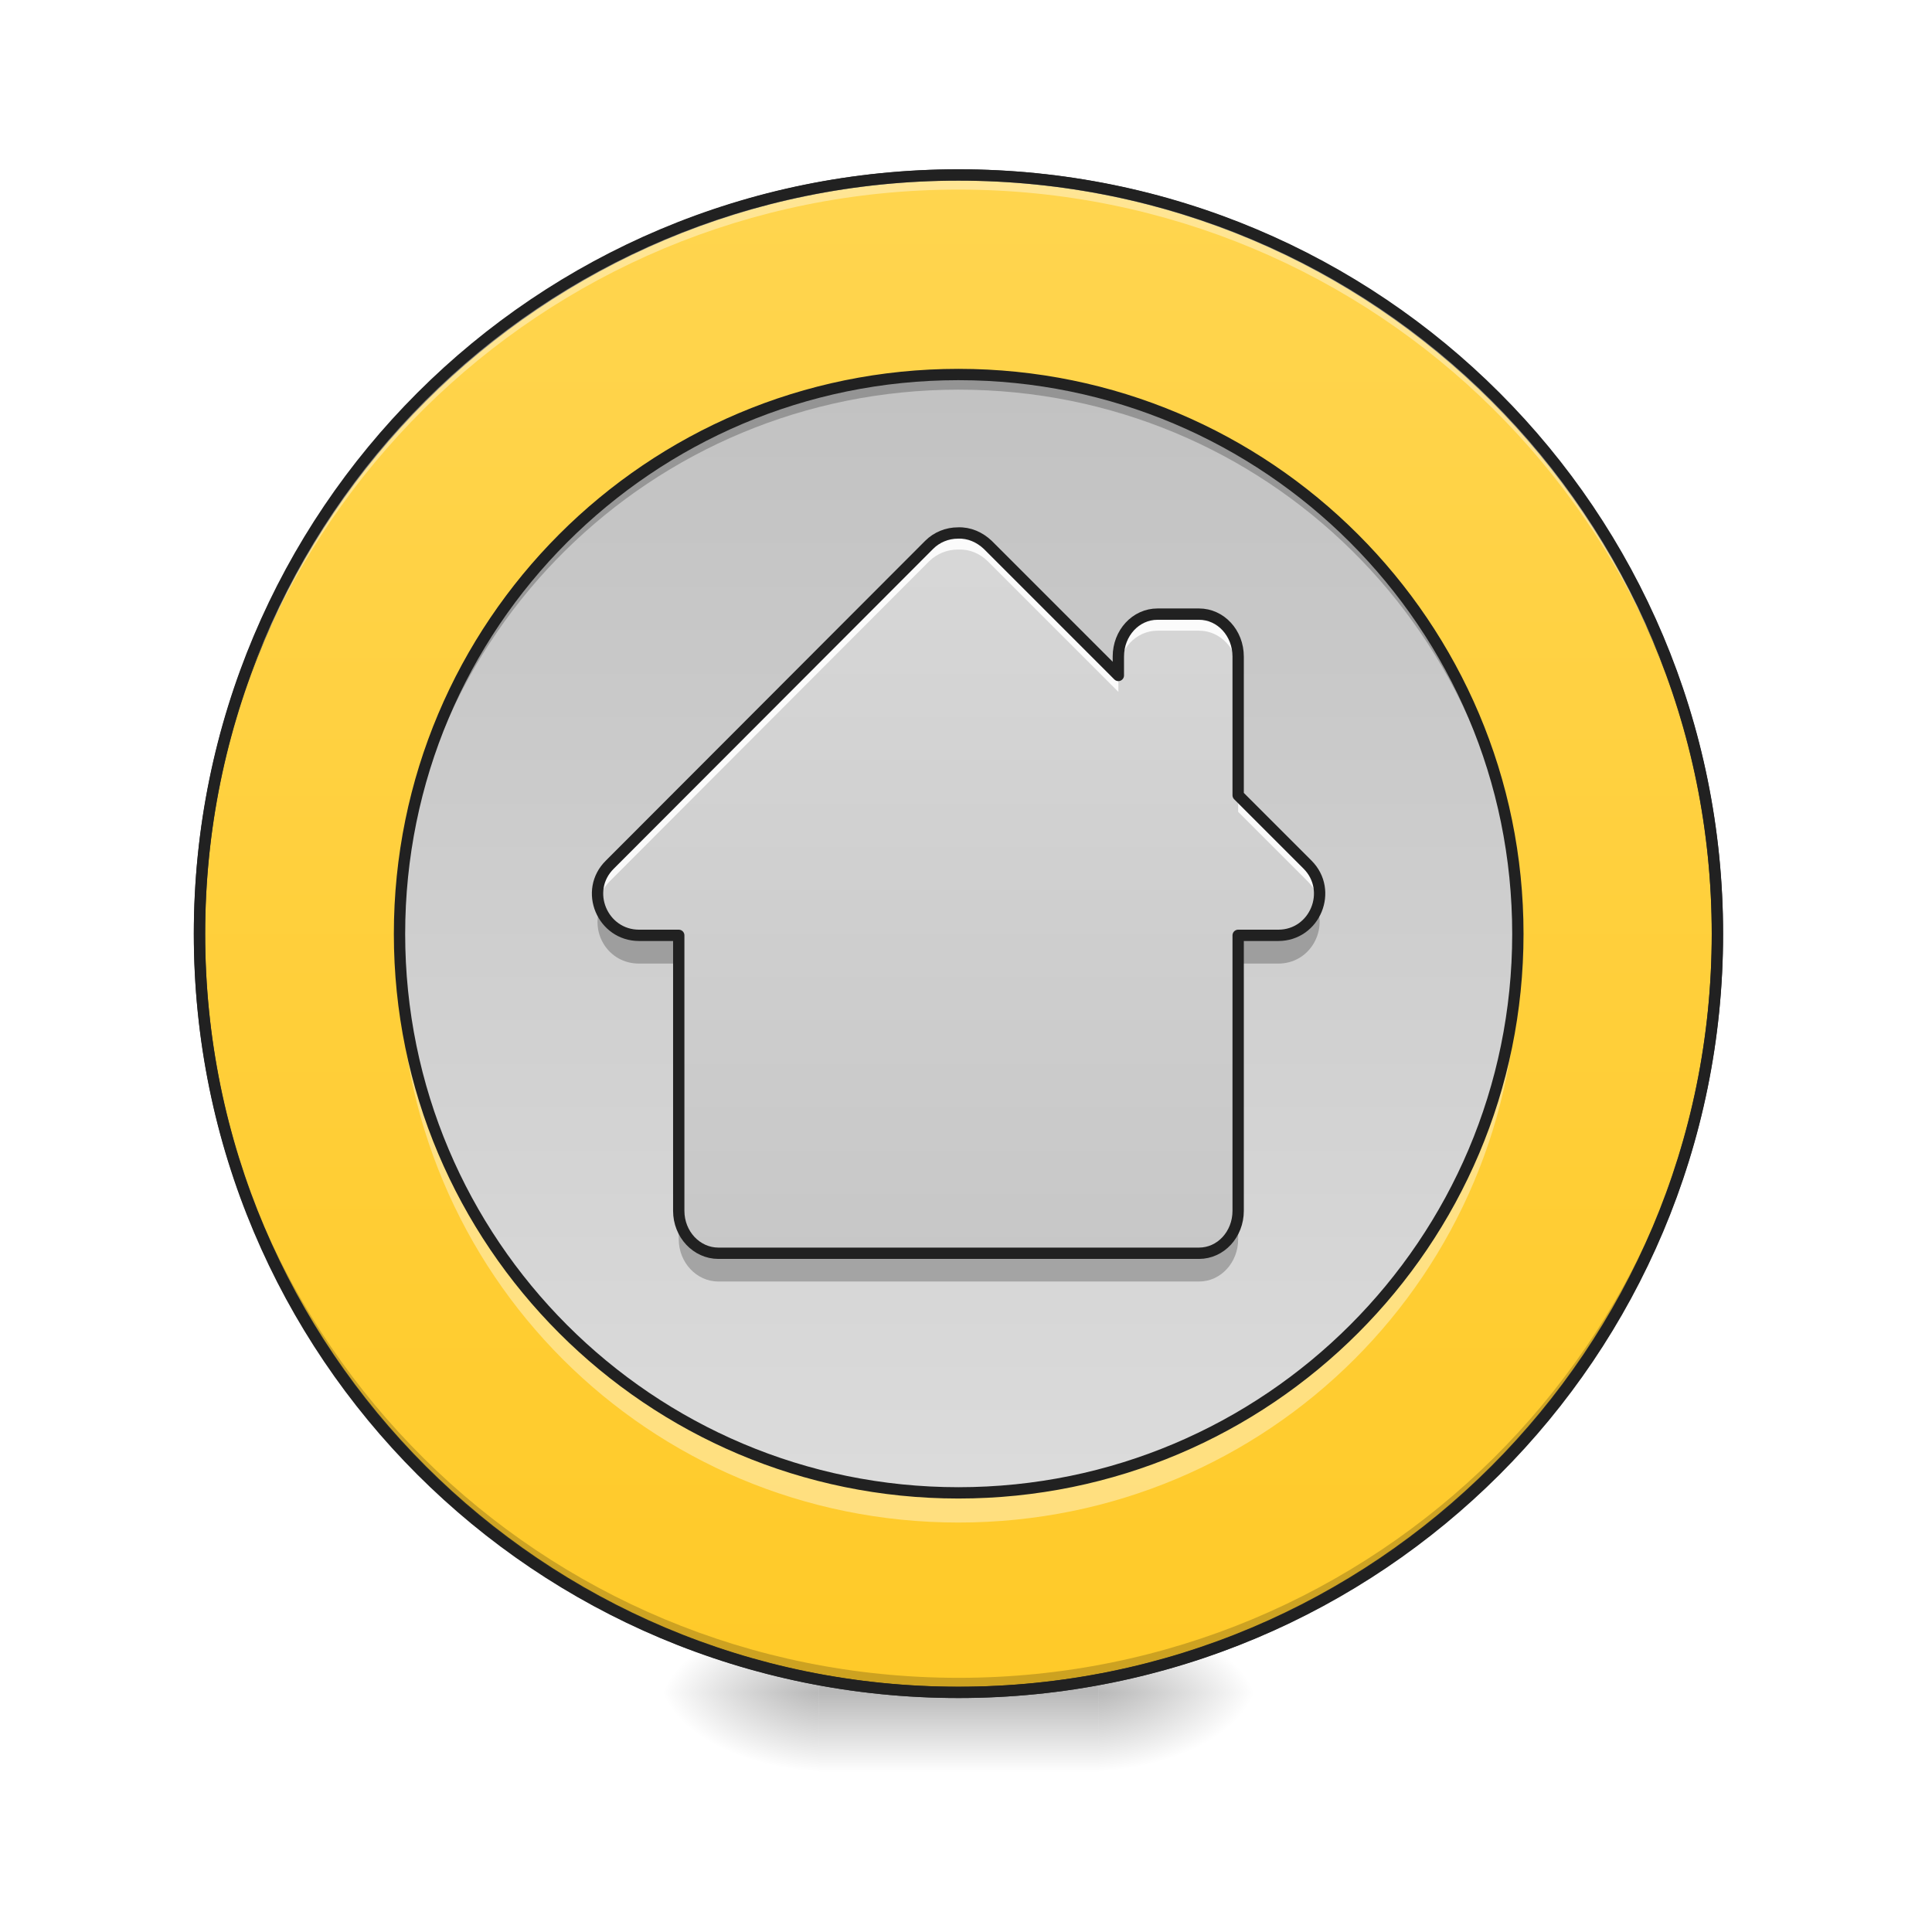
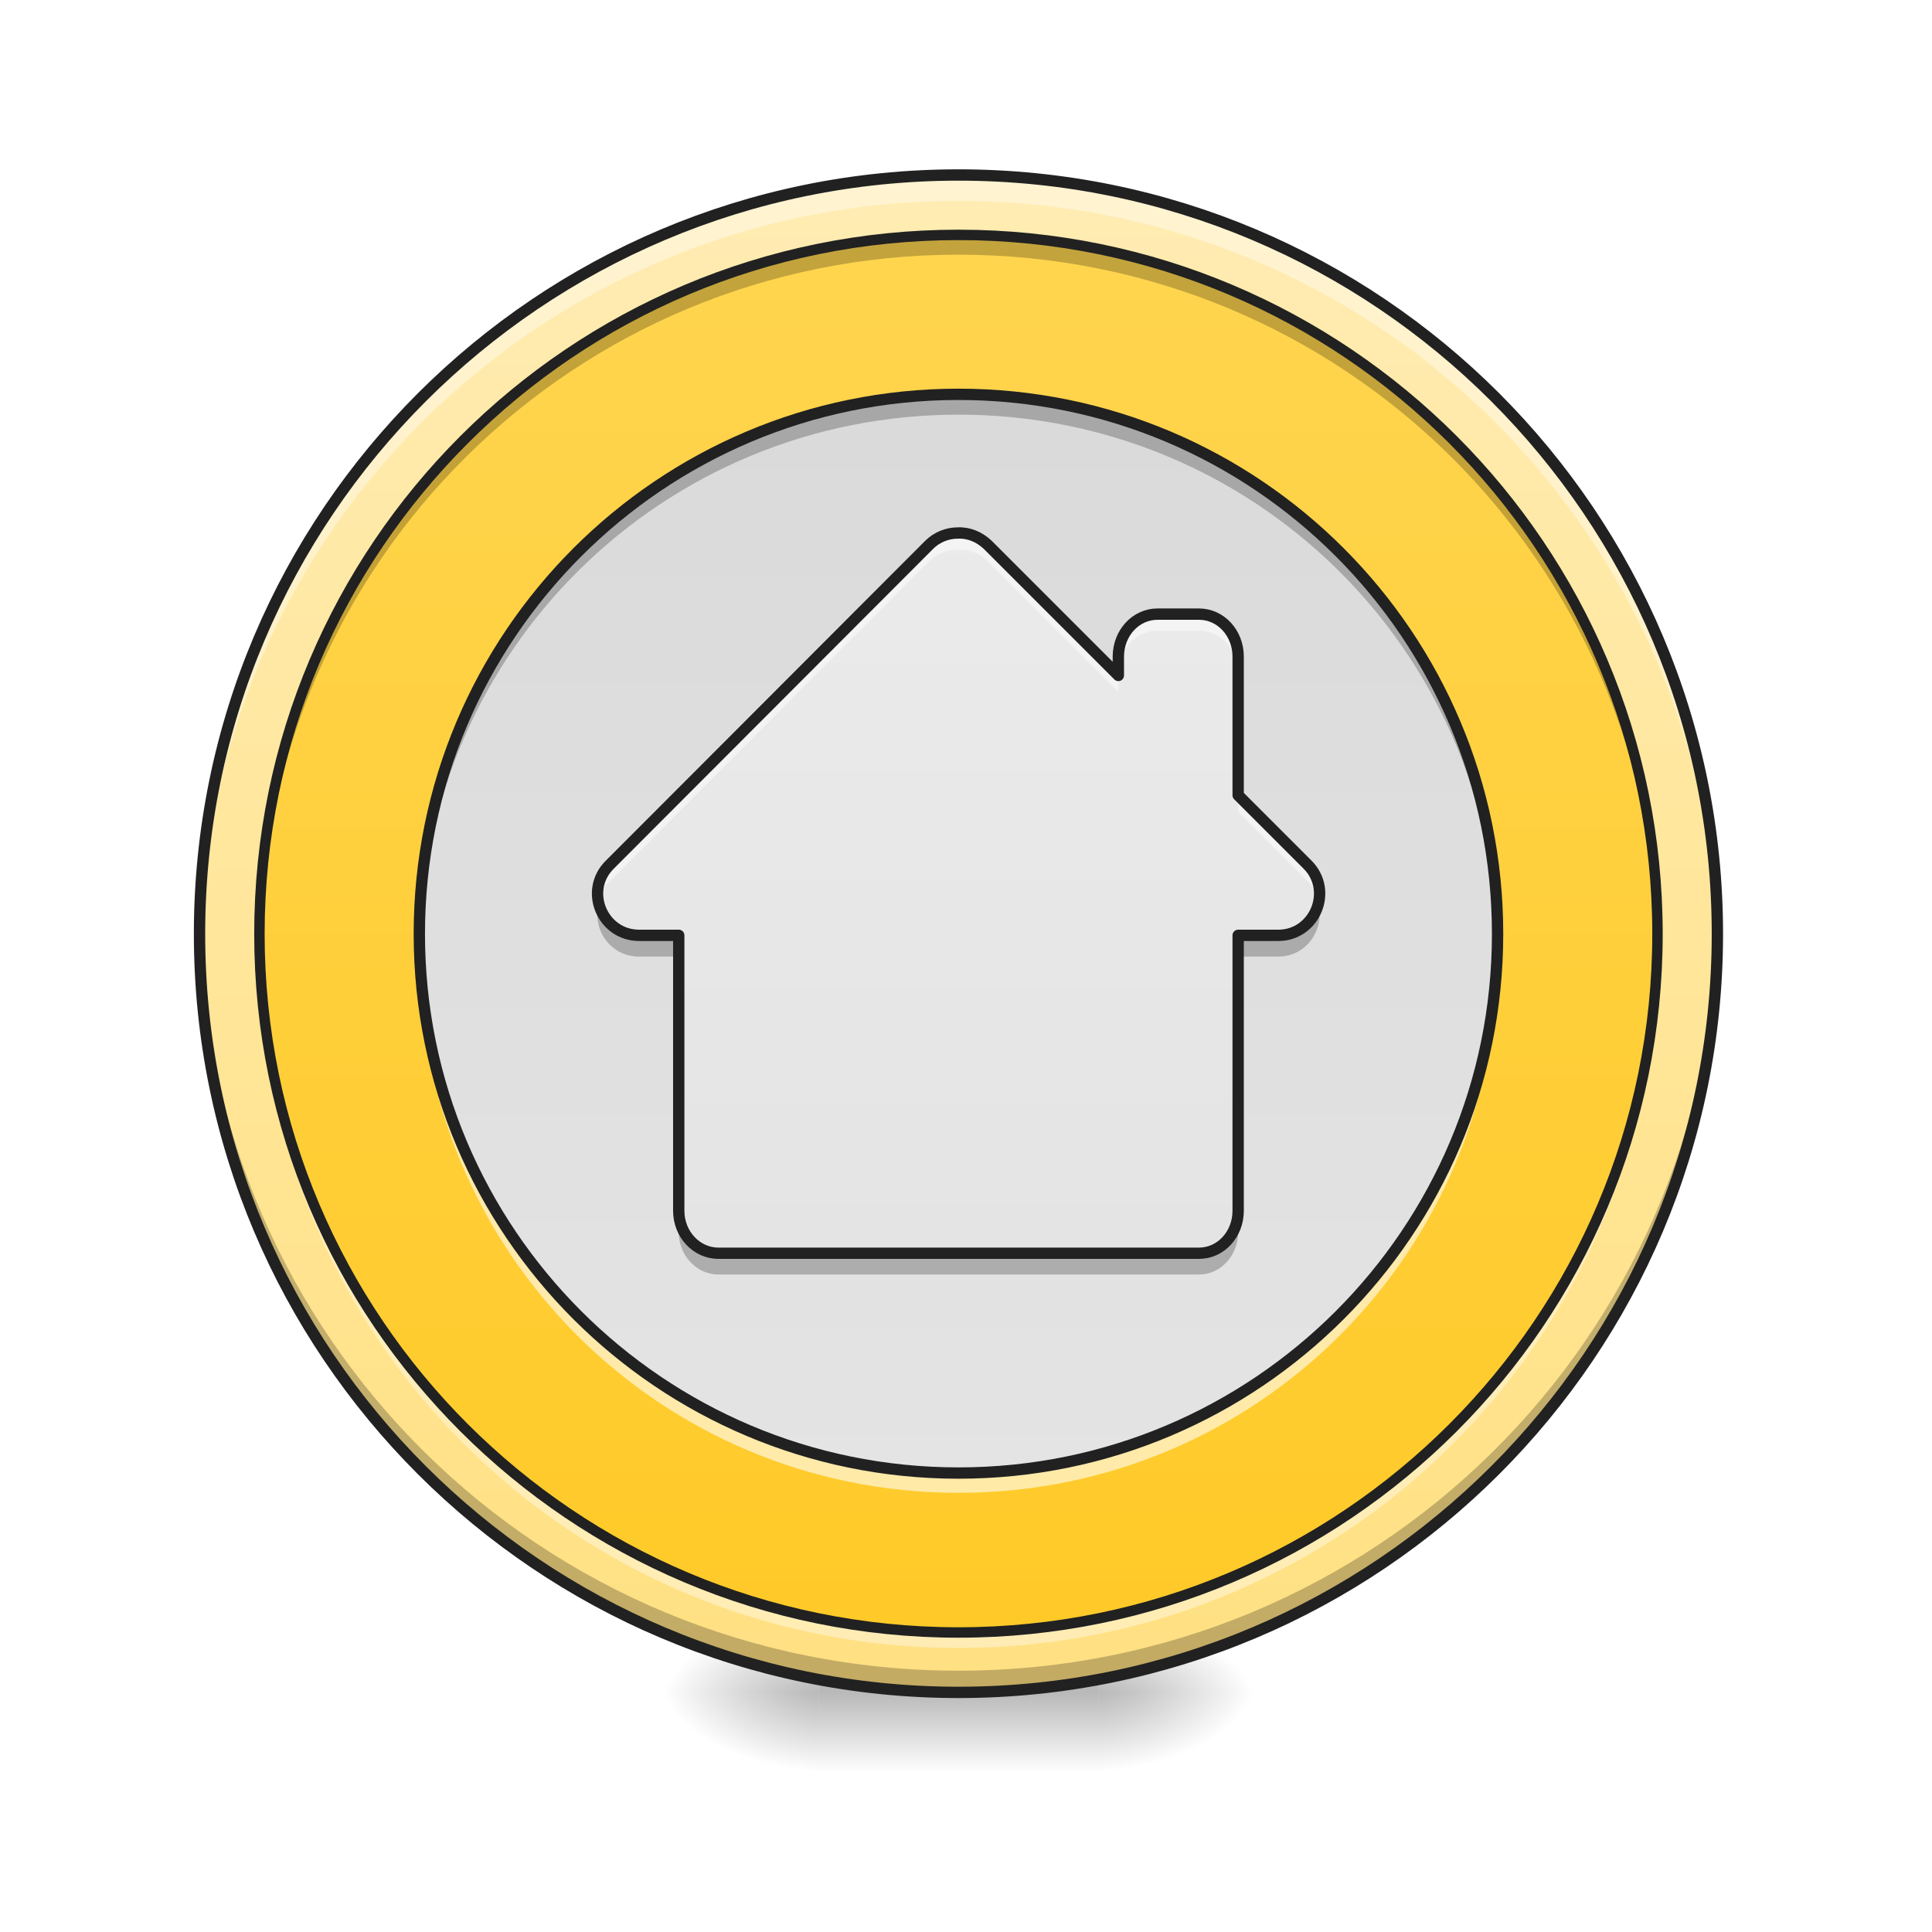
<svg xmlns="http://www.w3.org/2000/svg" width="16px" height="16px" viewBox="0 0 16 16" version="1.1">
  <defs>
    <radialGradient id="radial0" gradientUnits="userSpaceOnUse" cx="450.909" cy="189.579" fx="450.909" fy="189.579" r="21.167" gradientTransform="matrix(0.0000000870852,-0.0390662,-0.0703192,-0.0000000507693,22.26158,31.79766)">
      <stop offset="0" style="stop-color:rgb(0%,0%,0%);stop-opacity:0.314;" />
      <stop offset="0.222" style="stop-color:rgb(0%,0%,0%);stop-opacity:0.275;" />
      <stop offset="1" style="stop-color:rgb(0%,0%,0%);stop-opacity:0;" />
    </radialGradient>
    <radialGradient id="radial1" gradientUnits="userSpaceOnUse" cx="450.909" cy="189.579" fx="450.909" fy="189.579" r="21.167" gradientTransform="matrix(-0.0000000870852,0.0390662,0.0703192,0.0000000507693,-6.385059,-3.763741)">
      <stop offset="0" style="stop-color:rgb(0%,0%,0%);stop-opacity:0.314;" />
      <stop offset="0.222" style="stop-color:rgb(0%,0%,0%);stop-opacity:0.275;" />
      <stop offset="1" style="stop-color:rgb(0%,0%,0%);stop-opacity:0;" />
    </radialGradient>
    <radialGradient id="radial2" gradientUnits="userSpaceOnUse" cx="450.909" cy="189.579" fx="450.909" fy="189.579" r="21.167" gradientTransform="matrix(-0.0000000870852,-0.0390662,0.0703192,-0.0000000507693,-6.385059,31.79766)">
      <stop offset="0" style="stop-color:rgb(0%,0%,0%);stop-opacity:0.314;" />
      <stop offset="0.222" style="stop-color:rgb(0%,0%,0%);stop-opacity:0.275;" />
      <stop offset="1" style="stop-color:rgb(0%,0%,0%);stop-opacity:0;" />
    </radialGradient>
    <radialGradient id="radial3" gradientUnits="userSpaceOnUse" cx="450.909" cy="189.579" fx="450.909" fy="189.579" r="21.167" gradientTransform="matrix(0.0000000870852,0.0390662,-0.0703192,0.0000000507693,22.26158,-3.763741)">
      <stop offset="0" style="stop-color:rgb(0%,0%,0%);stop-opacity:0.314;" />
      <stop offset="0.222" style="stop-color:rgb(0%,0%,0%);stop-opacity:0.275;" />
      <stop offset="1" style="stop-color:rgb(0%,0%,0%);stop-opacity:0;" />
    </radialGradient>
    <linearGradient id="linear0" gradientUnits="userSpaceOnUse" x1="255.323" y1="233.5" x2="255.323" y2="254.667" gradientTransform="matrix(0.00668003,0,0,0.031253,6.232693,6.719392)">
      <stop offset="0" style="stop-color:rgb(0%,0%,0%);stop-opacity:0.275;" />
      <stop offset="1" style="stop-color:rgb(0%,0%,0%);stop-opacity:0;" />
    </linearGradient>
-     <linearGradient id="linear1" gradientUnits="userSpaceOnUse" x1="254" y1="-168.667" x2="254" y2="233.5">
+     <linearGradient id="linear1" gradientUnits="userSpaceOnUse" x1="254" y1="-168.667" x2="254" y2="233.5" gradientTransform="matrix(0.031253,0,0,0.031253,-0.000000627976,6.719392)">
+       <stop offset="0" style="stop-color:rgb(100%,92.549%,70.196%);stop-opacity:1;" />
+       <stop offset="1" style="stop-color:rgb(100%,87.843%,50.98%);stop-opacity:1;" />
+     </linearGradient>
+     <linearGradient id="linear2" gradientUnits="userSpaceOnUse" x1="254" y1="-168.667" x2="254" y2="233.5" gradientTransform="matrix(0.0287856,0,0,0.0287856,0.626704,6.799375)">
      <stop offset="0" style="stop-color:rgb(100%,83.529%,30.98%);stop-opacity:1;" />
      <stop offset="1" style="stop-color:rgb(100%,79.216%,15.686%);stop-opacity:1;" />
    </linearGradient>
-     <linearGradient id="linear2" gradientUnits="userSpaceOnUse" x1="282.726" y1="305.315" x2="282.726" y2="-240.482" gradientTransform="matrix(0.0230285,0,0,0.0230285,2.089015,6.986001)">
-       <stop offset="0" style="stop-color:rgb(87.843%,87.843%,87.843%);stop-opacity:1;" />
-       <stop offset="1" style="stop-color:rgb(74.118%,74.118%,74.118%);stop-opacity:1;" />
+     <linearGradient id="linear3" gradientUnits="userSpaceOnUse" x1="282.726" y1="319.679" x2="282.726" y2="-240.482" gradientTransform="matrix(0.0222061,0,0,0.0222061,2.297917,7.012663)">
+       <stop offset="0" style="stop-color:rgb(93.333%,93.333%,93.333%);stop-opacity:1;" />
+       <stop offset="1" style="stop-color:rgb(87.843%,87.843%,87.843%);stop-opacity:1;" />
    </linearGradient>
-     <linearGradient id="linear3" gradientUnits="userSpaceOnUse" x1="960" y1="175.118" x2="960" y2="1695.118" gradientTransform="matrix(0.00826902,0,0,0.00826902,0,0)">
-       <stop offset="0" style="stop-color:rgb(87.843%,87.843%,87.843%);stop-opacity:1;" />
-       <stop offset="1" style="stop-color:rgb(74.118%,74.118%,74.118%);stop-opacity:1;" />
+     <linearGradient id="linear4" gradientUnits="userSpaceOnUse" x1="960" y1="175.118" x2="960" y2="1695.118" gradientTransform="matrix(0.00826902,0,0,0.00826902,0,0)">
+       <stop offset="0" style="stop-color:rgb(93.333%,93.333%,93.333%);stop-opacity:1;" />
+       <stop offset="1" style="stop-color:rgb(87.843%,87.843%,87.843%);stop-opacity:1;" />
    </linearGradient>
  </defs>
  <g id="surface1">
    <path style=" stroke:none;fill-rule:nonzero;fill:url(#radial0);" d="M 9.098 14.016 L 10.418 14.016 L 10.418 13.355 L 9.098 13.355 Z M 9.098 14.016 " />
    <path style=" stroke:none;fill-rule:nonzero;fill:url(#radial1);" d="M 6.781 14.016 L 5.457 14.016 L 5.457 14.68 L 6.781 14.68 Z M 6.781 14.016 " />
    <path style=" stroke:none;fill-rule:nonzero;fill:url(#radial2);" d="M 6.781 14.016 L 5.457 14.016 L 5.457 13.355 L 6.781 13.355 Z M 6.781 14.016 " />
    <path style=" stroke:none;fill-rule:nonzero;fill:url(#radial3);" d="M 9.098 14.016 L 10.418 14.016 L 10.418 14.68 L 9.098 14.68 Z M 9.098 14.016 " />
    <path style=" stroke:none;fill-rule:nonzero;fill:url(#linear0);" d="M 6.781 13.852 L 9.098 13.852 L 9.098 14.68 L 6.781 14.68 Z M 6.781 13.852 " />
-     <path style="fill-rule:nonzero;fill:url(#linear1);stroke-width:3;stroke-linecap:round;stroke-linejoin:miter;stroke:rgb(20%,20%,20%);stroke-opacity:1;stroke-miterlimit:4;" d="M 253.976 -168.629 C 365.09 -168.629 455.082 -78.638 455.082 32.476 C 455.082 143.466 365.09 233.457 253.976 233.457 C 142.986 233.457 52.87 143.466 52.87 32.476 C 52.87 -78.638 142.986 -168.629 253.976 -168.629 Z M 253.976 -168.629 " transform="matrix(0.031253,0,0,0.031253,0,6.719392)" />
-     <path style=" stroke:none;fill-rule:nonzero;fill:rgb(0%,0%,0%);fill-opacity:0.196;" d="M 7.938 14.016 C 4.457 14.016 1.652 11.215 1.652 7.734 C 1.652 7.711 1.652 7.691 1.652 7.672 C 1.688 11.125 4.477 13.895 7.938 13.895 C 11.398 13.895 14.191 11.125 14.223 7.672 C 14.223 7.691 14.223 7.711 14.223 7.734 C 14.223 11.215 11.418 14.016 7.938 14.016 Z M 7.938 14.016 " />
-     <path style=" stroke:none;fill-rule:nonzero;fill:rgb(100%,100%,100%);fill-opacity:0.392;" d="M 7.938 1.449 C 4.457 1.449 1.652 4.25 1.652 7.734 C 1.652 7.754 1.652 7.773 1.652 7.793 C 1.688 4.34 4.477 1.57 7.938 1.57 C 11.398 1.57 14.191 4.34 14.223 7.793 C 14.223 7.773 14.223 7.754 14.223 7.734 C 14.223 4.25 11.418 1.449 7.938 1.449 Z M 7.938 1.449 " />
-     <path style=" stroke:none;fill-rule:nonzero;fill:rgb(12.941%,12.941%,12.941%);fill-opacity:1;" d="M 7.938 1.402 C 4.43 1.402 1.605 4.227 1.605 7.734 C 1.605 11.238 4.43 14.062 7.938 14.062 C 11.445 14.062 14.27 11.238 14.27 7.734 C 14.27 4.227 11.445 1.402 7.938 1.402 Z M 7.938 1.496 C 11.395 1.496 14.176 4.277 14.176 7.734 C 14.176 11.188 11.395 13.969 7.938 13.969 C 4.48 13.969 1.699 11.188 1.699 7.734 C 1.699 4.277 4.48 1.496 7.938 1.496 Z M 7.938 1.496 " />
-     <path style=" stroke:none;fill-rule:nonzero;fill:url(#linear2);" d="M 7.938 3.102 C 10.496 3.102 12.57 5.176 12.57 7.734 C 12.57 10.289 10.496 12.363 7.938 12.363 C 5.379 12.363 3.309 10.289 3.309 7.734 C 3.309 5.176 5.379 3.102 7.938 3.102 Z M 7.938 3.102 " />
-     <path style=" stroke:none;fill-rule:nonzero;fill:rgb(0%,0%,0%);fill-opacity:0.235;" d="M 7.938 3.102 C 5.371 3.102 3.309 5.168 3.309 7.734 C 3.309 7.754 3.309 7.773 3.309 7.793 C 3.34 5.258 5.395 3.227 7.938 3.227 C 10.484 3.227 12.535 5.258 12.57 7.793 C 12.57 7.773 12.57 7.754 12.57 7.734 C 12.57 5.168 10.504 3.102 7.938 3.102 Z M 7.938 3.102 " />
-     <path style=" stroke:none;fill-rule:nonzero;fill:rgb(100%,100%,100%);fill-opacity:0.392;" d="M 7.938 12.609 C 5.371 12.609 3.309 10.547 3.309 7.98 C 3.309 7.938 3.309 7.898 3.309 7.855 C 3.375 10.363 5.414 12.363 7.938 12.363 C 10.461 12.363 12.504 10.363 12.566 7.855 C 12.566 7.898 12.57 7.938 12.57 7.98 C 12.57 10.547 10.504 12.609 7.938 12.609 Z M 7.938 12.609 " />
-     <path style="fill:none;stroke-width:3;stroke-linecap:round;stroke-linejoin:miter;stroke:rgb(12.941%,12.941%,12.941%);stroke-opacity:1;stroke-miterlimit:4;" d="M 253.976 -115.759 C 335.843 -115.759 402.212 -49.391 402.212 32.476 C 402.212 114.219 335.843 180.587 253.976 180.587 C 172.109 180.587 105.865 114.219 105.865 32.476 C 105.865 -49.391 172.109 -115.759 253.976 -115.759 Z M 253.976 -115.759 " transform="matrix(0.031253,0,0,0.031253,0,6.719392)" />
-     <path style=" stroke:none;fill-rule:nonzero;fill:url(#linear3);" d="M 7.934 4.414 C 7.844 4.414 7.758 4.449 7.695 4.512 L 5.051 7.16 C 4.832 7.375 4.988 7.746 5.293 7.746 L 5.621 7.746 L 5.621 10.027 C 5.621 10.223 5.77 10.379 5.949 10.379 L 9.93 10.379 C 10.109 10.379 10.254 10.223 10.254 10.027 L 10.254 7.746 L 10.586 7.746 C 10.891 7.746 11.043 7.375 10.828 7.16 L 10.254 6.586 L 10.254 5.438 C 10.254 5.242 10.109 5.086 9.93 5.086 L 9.586 5.086 C 9.406 5.086 9.262 5.242 9.262 5.438 L 9.262 5.594 L 8.18 4.512 C 8.113 4.449 8.027 4.41 7.934 4.414 Z M 7.934 4.414 " />
-     <path style=" stroke:none;fill-rule:nonzero;fill:rgb(100%,100%,100%);fill-opacity:0.899;" d="M 7.934 4.414 C 7.844 4.414 7.758 4.449 7.695 4.512 L 5.051 7.16 C 4.961 7.25 4.934 7.363 4.957 7.469 C 4.969 7.406 5 7.348 5.051 7.297 L 7.695 4.648 C 7.758 4.586 7.844 4.551 7.934 4.551 C 8.027 4.547 8.113 4.582 8.18 4.648 L 9.262 5.73 L 9.262 5.594 L 8.18 4.512 C 8.113 4.449 8.027 4.41 7.934 4.414 Z M 9.586 5.086 C 9.406 5.086 9.262 5.242 9.262 5.438 L 9.262 5.574 C 9.262 5.379 9.406 5.223 9.586 5.223 L 9.93 5.223 C 10.109 5.223 10.254 5.379 10.254 5.574 L 10.254 5.438 C 10.254 5.242 10.109 5.086 9.93 5.086 Z M 10.254 6.586 L 10.254 6.723 L 10.828 7.297 C 10.879 7.348 10.91 7.406 10.922 7.469 C 10.941 7.363 10.914 7.25 10.828 7.16 Z M 10.254 6.586 " />
-     <path style=" stroke:none;fill-rule:nonzero;fill:rgb(0%,0%,0%);fill-opacity:0.235;" d="M 4.973 7.512 C 4.887 7.723 5.035 7.98 5.293 7.98 L 5.621 7.98 L 5.621 7.734 L 5.293 7.734 C 5.137 7.734 5.02 7.637 4.973 7.512 Z M 10.906 7.512 C 10.855 7.637 10.742 7.734 10.586 7.734 L 10.254 7.734 L 10.254 7.98 L 10.586 7.98 C 10.84 7.98 10.988 7.723 10.906 7.512 Z M 5.621 10.016 L 5.621 10.262 C 5.621 10.457 5.77 10.613 5.949 10.613 L 9.93 10.613 C 10.109 10.613 10.254 10.457 10.254 10.262 L 10.254 10.016 C 10.254 10.211 10.109 10.367 9.93 10.367 L 5.949 10.367 C 5.77 10.367 5.621 10.211 5.621 10.016 Z M 5.621 10.016 " />
+     <path style=" stroke:none;fill-rule:nonzero;fill:url(#linear1);" d="M 7.938 1.449 C 11.41 1.449 14.223 4.262 14.223 7.734 C 14.223 11.203 11.41 14.016 7.938 14.016 C 4.469 14.016 1.652 11.203 1.652 7.734 C 1.652 4.262 4.469 1.449 7.938 1.449 Z M 7.938 1.449 " />
+     <path style=" stroke:none;fill-rule:nonzero;fill:rgb(100%,83.529%,30.98%);fill-opacity:1;" d="M 7.938 1.945 C 11.137 1.945 13.727 4.535 13.727 7.734 C 13.727 10.93 11.137 13.52 7.938 13.52 C 4.742 13.52 2.148 10.93 2.148 7.734 C 2.148 4.535 4.742 1.945 7.938 1.945 Z M 7.938 1.945 " />
+     <path style=" stroke:none;fill-rule:nonzero;fill:url(#linear2);" d="M 7.938 1.945 C 11.137 1.945 13.727 4.535 13.727 7.734 C 13.727 10.93 11.137 13.52 7.938 13.52 C 4.742 13.52 2.148 10.93 2.148 7.734 C 2.148 4.535 4.742 1.945 7.938 1.945 Z M 7.938 1.945 " />
+     <path style=" stroke:none;fill-rule:nonzero;fill:url(#linear3);" d="M 7.938 3.266 C 10.406 3.266 12.402 5.266 12.402 7.734 C 12.402 10.199 10.406 12.199 7.938 12.199 C 5.473 12.199 3.473 10.199 3.473 7.734 C 3.473 5.266 5.473 3.266 7.938 3.266 Z M 7.938 3.266 " />
+     <path style=" stroke:none;fill-rule:nonzero;fill:rgb(0%,0%,0%);fill-opacity:0.039;" d="M 7.938 3.266 C 10.406 3.266 12.402 5.266 12.402 7.734 C 12.402 10.199 10.406 12.199 7.938 12.199 C 5.473 12.199 3.473 10.199 3.473 7.734 C 3.473 5.266 5.473 3.266 7.938 3.266 Z M 7.938 3.266 " />
+     <path style=" stroke:none;fill-rule:nonzero;fill:url(#linear4);" d="M 7.934 4.414 C 7.844 4.414 7.758 4.449 7.695 4.512 L 5.051 7.16 C 4.832 7.375 4.988 7.746 5.293 7.746 L 5.621 7.746 L 5.621 10.027 C 5.621 10.223 5.77 10.379 5.949 10.379 L 9.93 10.379 C 10.109 10.379 10.254 10.223 10.254 10.027 L 10.254 7.746 L 10.586 7.746 C 10.891 7.746 11.043 7.375 10.828 7.16 L 10.254 6.586 L 10.254 5.438 C 10.254 5.242 10.109 5.086 9.93 5.086 L 9.586 5.086 C 9.406 5.086 9.262 5.242 9.262 5.438 L 9.262 5.594 L 8.18 4.512 C 8.113 4.449 8.027 4.41 7.934 4.414 Z M 7.934 4.414 " />
+     <path style=" stroke:none;fill-rule:nonzero;fill:rgb(100%,100%,100%);fill-opacity:0.471;" d="M 7.934 4.414 C 7.844 4.414 7.758 4.449 7.695 4.512 L 5.051 7.16 C 4.961 7.25 4.934 7.363 4.957 7.469 C 4.969 7.406 5 7.348 5.051 7.297 L 7.695 4.648 C 7.758 4.586 7.844 4.551 7.934 4.551 C 8.027 4.547 8.113 4.582 8.18 4.648 L 9.262 5.73 L 9.262 5.594 L 8.18 4.512 C 8.113 4.449 8.027 4.41 7.934 4.414 Z M 9.586 5.086 C 9.406 5.086 9.262 5.242 9.262 5.438 L 9.262 5.574 C 9.262 5.379 9.406 5.223 9.586 5.223 L 9.93 5.223 C 10.109 5.223 10.254 5.379 10.254 5.574 L 10.254 5.438 C 10.254 5.242 10.109 5.086 9.93 5.086 Z M 10.254 6.586 L 10.254 6.723 L 10.828 7.297 C 10.879 7.348 10.91 7.406 10.922 7.469 C 10.941 7.363 10.914 7.25 10.828 7.16 Z M 10.254 6.586 " />
+     <path style=" stroke:none;fill-rule:nonzero;fill:rgb(0%,0%,0%);fill-opacity:0.235;" d="M 4.953 7.512 C 4.914 7.707 5.059 7.922 5.293 7.922 L 5.621 7.922 L 5.621 7.789 L 5.293 7.789 C 5.113 7.789 4.984 7.66 4.953 7.512 Z M 10.922 7.512 C 10.891 7.66 10.766 7.789 10.586 7.789 L 10.254 7.789 L 10.254 7.922 L 10.586 7.922 C 10.816 7.922 10.961 7.707 10.922 7.512 Z M 5.621 10.074 L 5.621 10.203 C 5.621 10.398 5.77 10.555 5.949 10.555 L 9.93 10.555 C 10.109 10.555 10.254 10.398 10.254 10.203 L 10.254 10.074 C 10.254 10.27 10.109 10.426 9.93 10.426 L 5.949 10.426 C 5.77 10.426 5.621 10.27 5.621 10.074 Z M 5.621 10.074 " />
    <path style="fill:none;stroke-width:11.339;stroke-linecap:round;stroke-linejoin:round;stroke:rgb(12.941%,12.941%,12.941%);stroke-opacity:1;stroke-miterlimit:4;" d="M 959.436 533.807 C 948.571 533.807 938.178 538.059 930.62 545.617 L 610.808 865.902 C 584.354 891.883 603.25 936.761 640.096 936.761 L 679.778 936.761 L 679.778 1212.64 C 679.778 1236.26 697.729 1255.156 719.459 1255.156 L 1200.83 1255.156 C 1222.56 1255.156 1240.039 1236.26 1240.039 1212.64 L 1240.039 936.761 L 1280.193 936.761 C 1317.04 936.761 1335.463 891.883 1309.481 865.902 L 1240.039 796.459 L 1240.039 657.575 C 1240.039 633.955 1222.56 615.059 1200.83 615.059 L 1159.259 615.059 C 1137.529 615.059 1120.051 633.955 1120.051 657.575 L 1120.051 676.471 L 989.197 545.617 C 981.166 538.059 970.773 533.335 959.436 533.807 Z M 959.436 533.807 " transform="matrix(0.00826902,0,0,0.00826902,0,0)" />
+     <path style=" stroke:none;fill-rule:nonzero;fill:rgb(100%,100%,100%);fill-opacity:0.392;" d="M 7.938 1.449 C 4.457 1.449 1.652 4.25 1.652 7.734 C 1.652 7.77 1.652 7.805 1.656 7.84 C 1.711 4.41 4.492 1.664 7.938 1.664 C 11.383 1.664 14.164 4.41 14.223 7.84 C 14.223 7.805 14.223 7.77 14.223 7.734 C 14.223 4.25 11.418 1.449 7.938 1.449 Z M 7.938 1.449 " />
+     <path style=" stroke:none;fill-rule:nonzero;fill:rgb(0%,0%,0%);fill-opacity:0.235;" d="M 1.656 7.645 C 1.652 7.676 1.652 7.703 1.652 7.734 C 1.652 11.215 4.457 14.016 7.938 14.016 C 11.418 14.016 14.223 11.215 14.223 7.734 C 14.223 7.703 14.223 7.676 14.223 7.645 C 14.172 11.086 11.387 13.836 7.938 13.836 C 4.488 13.836 1.703 11.086 1.656 7.645 Z M 1.656 7.645 " />
+     <path style="fill:none;stroke-width:3;stroke-linecap:round;stroke-linejoin:miter;stroke:rgb(12.941%,12.941%,12.941%);stroke-opacity:1;stroke-miterlimit:4;" d="M 253.976 -168.629 C 365.09 -168.629 455.082 -78.638 455.082 32.476 C 455.082 143.466 365.09 233.457 253.976 233.457 C 142.986 233.457 52.87 143.466 52.87 32.476 C 52.87 -78.638 142.986 -168.629 253.976 -168.629 Z M 253.976 -168.629 " transform="matrix(0.031253,0,0,0.031253,0,6.719392)" />
+     <path style=" stroke:none;fill-rule:nonzero;fill:rgb(0%,0%,0%);fill-opacity:0.235;" d="M 7.938 1.945 C 4.73 1.945 2.148 4.527 2.148 7.734 C 2.148 7.762 2.148 7.789 2.152 7.816 C 2.195 4.648 4.758 2.109 7.938 2.109 C 11.117 2.109 13.684 4.648 13.727 7.816 C 13.727 7.789 13.727 7.762 13.727 7.734 C 13.727 4.527 11.145 1.945 7.938 1.945 Z M 7.938 1.945 " />
+     <path style=" stroke:none;fill-rule:nonzero;fill:rgb(100%,100%,100%);fill-opacity:0.392;" d="M 2.152 7.762 C 2.148 7.797 2.148 7.828 2.148 7.859 C 2.148 11.066 4.73 13.648 7.938 13.648 C 10.855 13.648 13.258 11.508 13.664 8.707 C 13.207 11.449 10.832 13.523 7.957 13.523 C 5.277 13.523 3.031 11.719 2.367 9.254 C 2.234 8.781 2.16 8.281 2.152 7.762 Z M 13.727 7.762 C 13.723 8.02 13.699 8.27 13.664 8.516 C 13.691 8.367 13.711 8.215 13.723 8.062 C 13.727 7.992 13.727 7.926 13.727 7.859 C 13.727 7.828 13.727 7.797 13.727 7.762 Z M 13.727 7.762 " />
+     <path style="fill:none;stroke-width:2.763;stroke-linecap:round;stroke-linejoin:miter;stroke:rgb(12.941%,12.941%,12.941%);stroke-opacity:1;stroke-miterlimit:4;" d="M 253.976 -152.756 C 356.341 -152.756 439.208 -69.889 439.208 32.476 C 439.208 134.717 356.341 217.584 253.976 217.584 C 151.736 217.584 68.743 134.717 68.743 32.476 C 68.743 -69.889 151.736 -152.756 253.976 -152.756 Z M 253.976 -152.756 " transform="matrix(0.031253,0,0,0.031253,0,6.719392)" />
+     <path style=" stroke:none;fill-rule:nonzero;fill:rgb(0%,0%,0%);fill-opacity:0.235;" d="M 7.938 3.266 C 5.465 3.266 3.473 5.258 3.473 7.734 C 3.473 7.762 3.473 7.789 3.473 7.816 C 3.52 5.379 5.492 3.434 7.938 3.434 C 10.383 3.434 12.359 5.379 12.402 7.816 C 12.402 7.789 12.402 7.762 12.402 7.734 C 12.402 5.258 10.41 3.266 7.938 3.266 Z M 7.938 3.266 " />
+     <path style=" stroke:none;fill-rule:nonzero;fill:rgb(100%,100%,100%);fill-opacity:0.588;" d="M 3.473 7.816 C 3.473 7.844 3.473 7.871 3.473 7.898 C 3.473 10.371 5.465 12.363 7.938 12.363 C 10.41 12.363 12.402 10.371 12.402 7.898 C 12.402 7.871 12.402 7.844 12.402 7.816 C 12.359 10.254 10.387 12.203 7.938 12.203 C 5.492 12.203 3.516 10.254 3.473 7.816 Z M 3.473 7.816 " />
+     <path style="fill:none;stroke-width:3;stroke-linecap:round;stroke-linejoin:miter;stroke:rgb(12.941%,12.941%,12.941%);stroke-opacity:1;stroke-miterlimit:4;" d="M 253.976 -110.51 C 332.968 -110.51 396.837 -46.516 396.837 32.476 C 396.837 111.344 332.968 175.338 253.976 175.338 C 175.108 175.338 111.114 111.344 111.114 32.476 C 111.114 -46.516 175.108 -110.51 253.976 -110.51 Z M 253.976 -110.51 " transform="matrix(0.031253,0,0,0.031253,0,6.719392)" />
  </g>
</svg>
